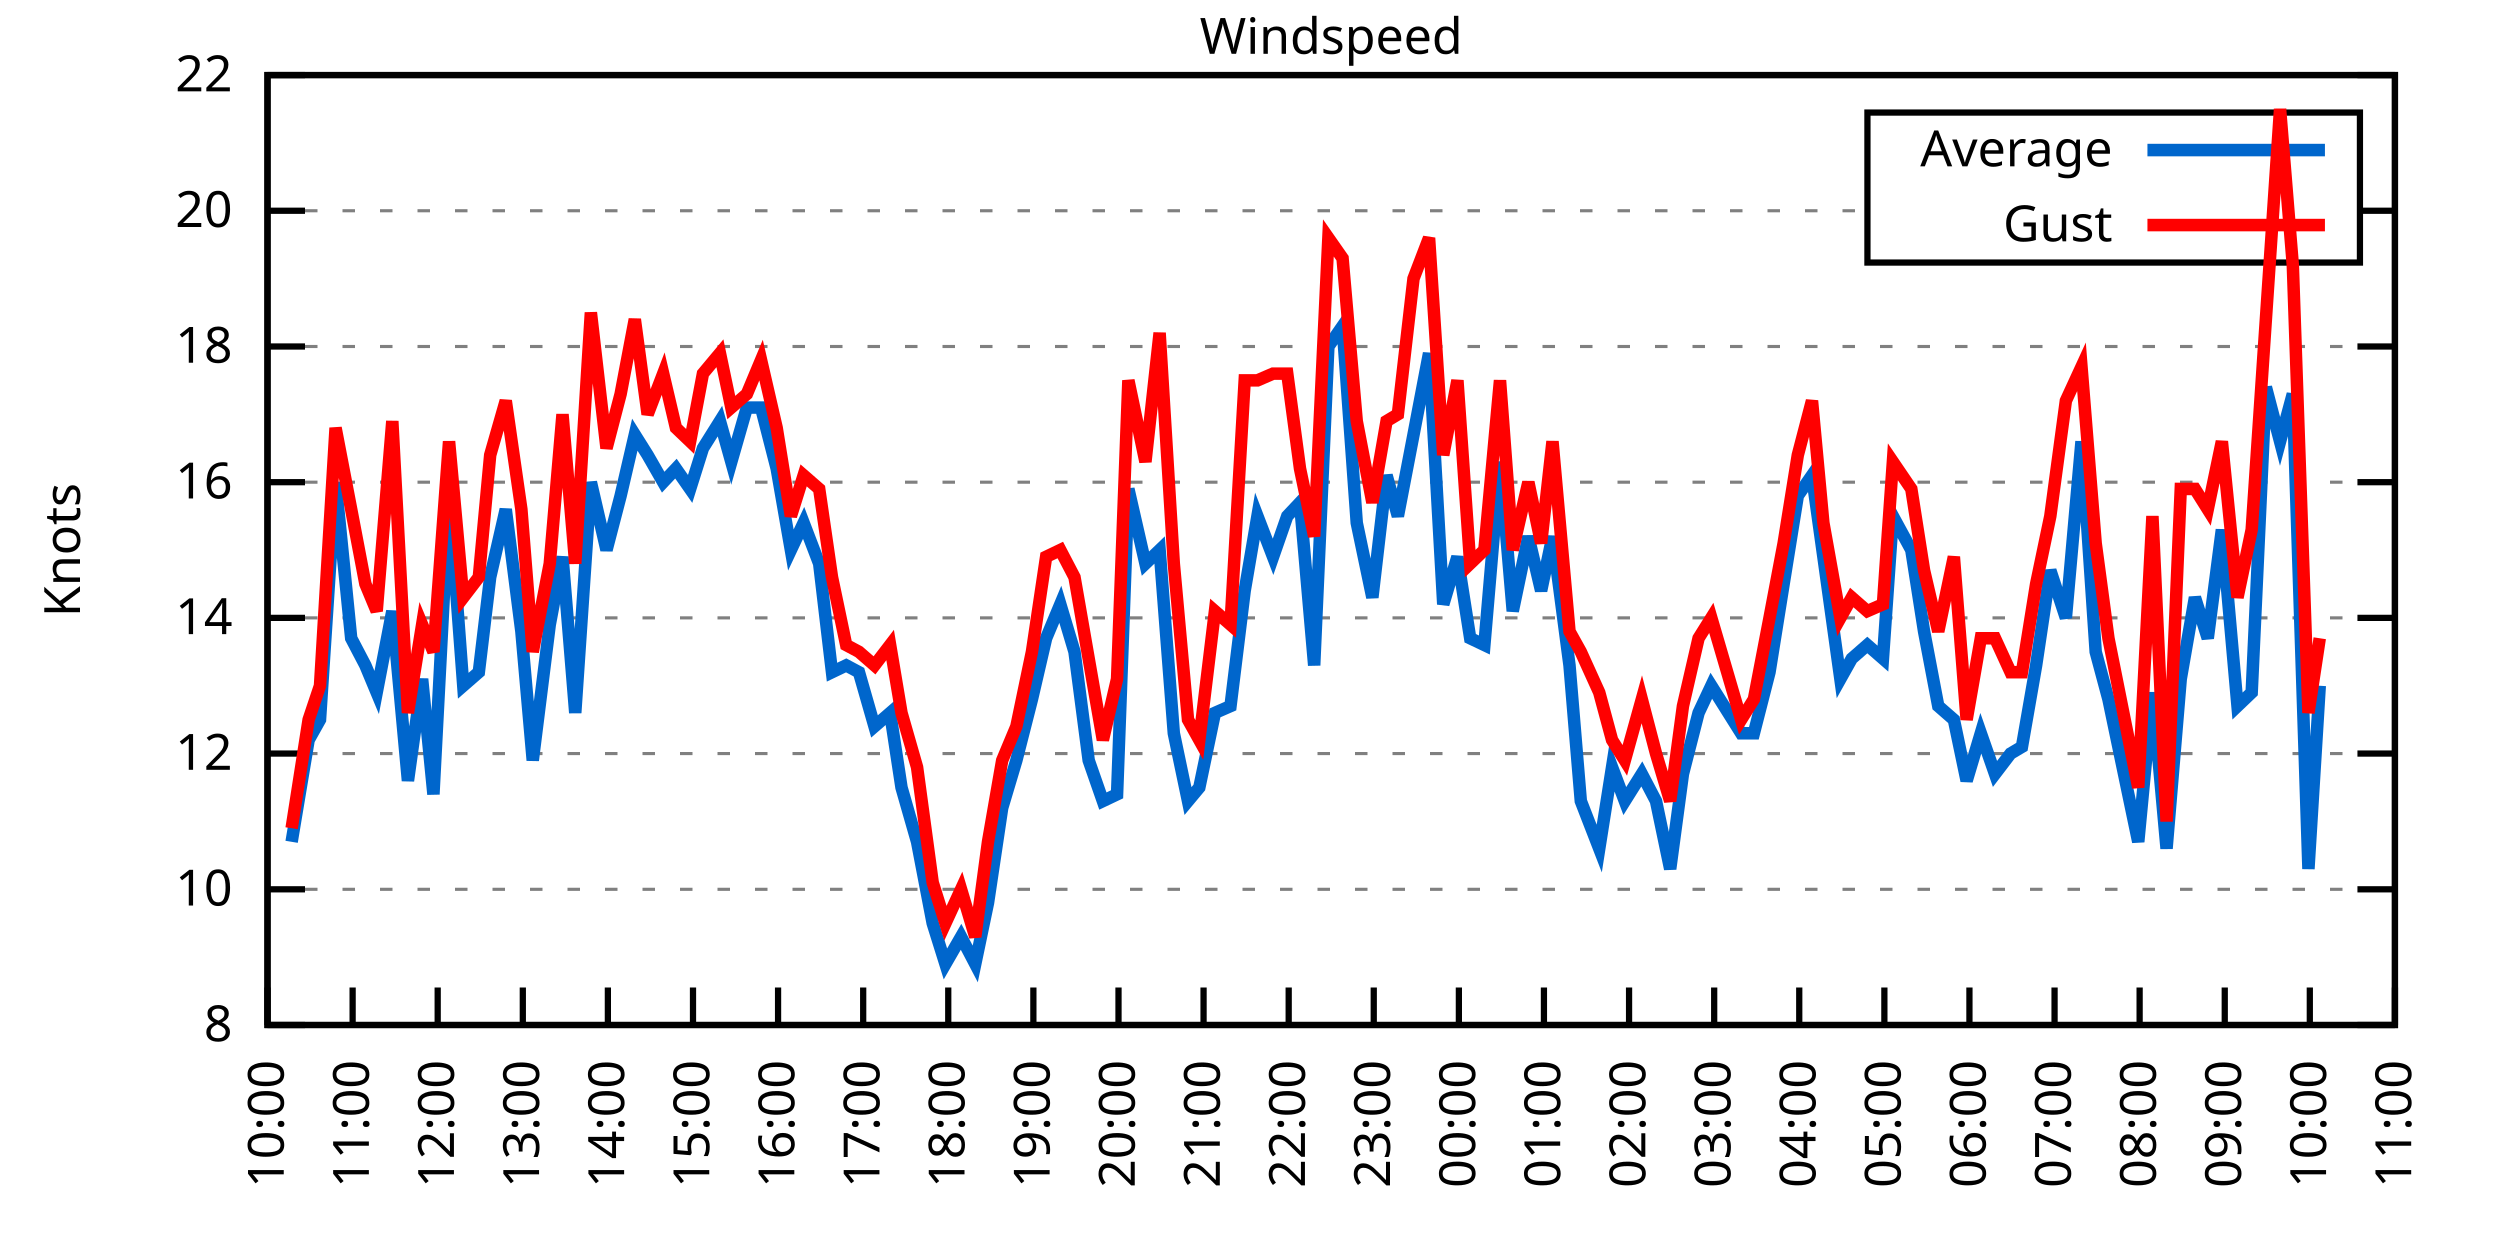
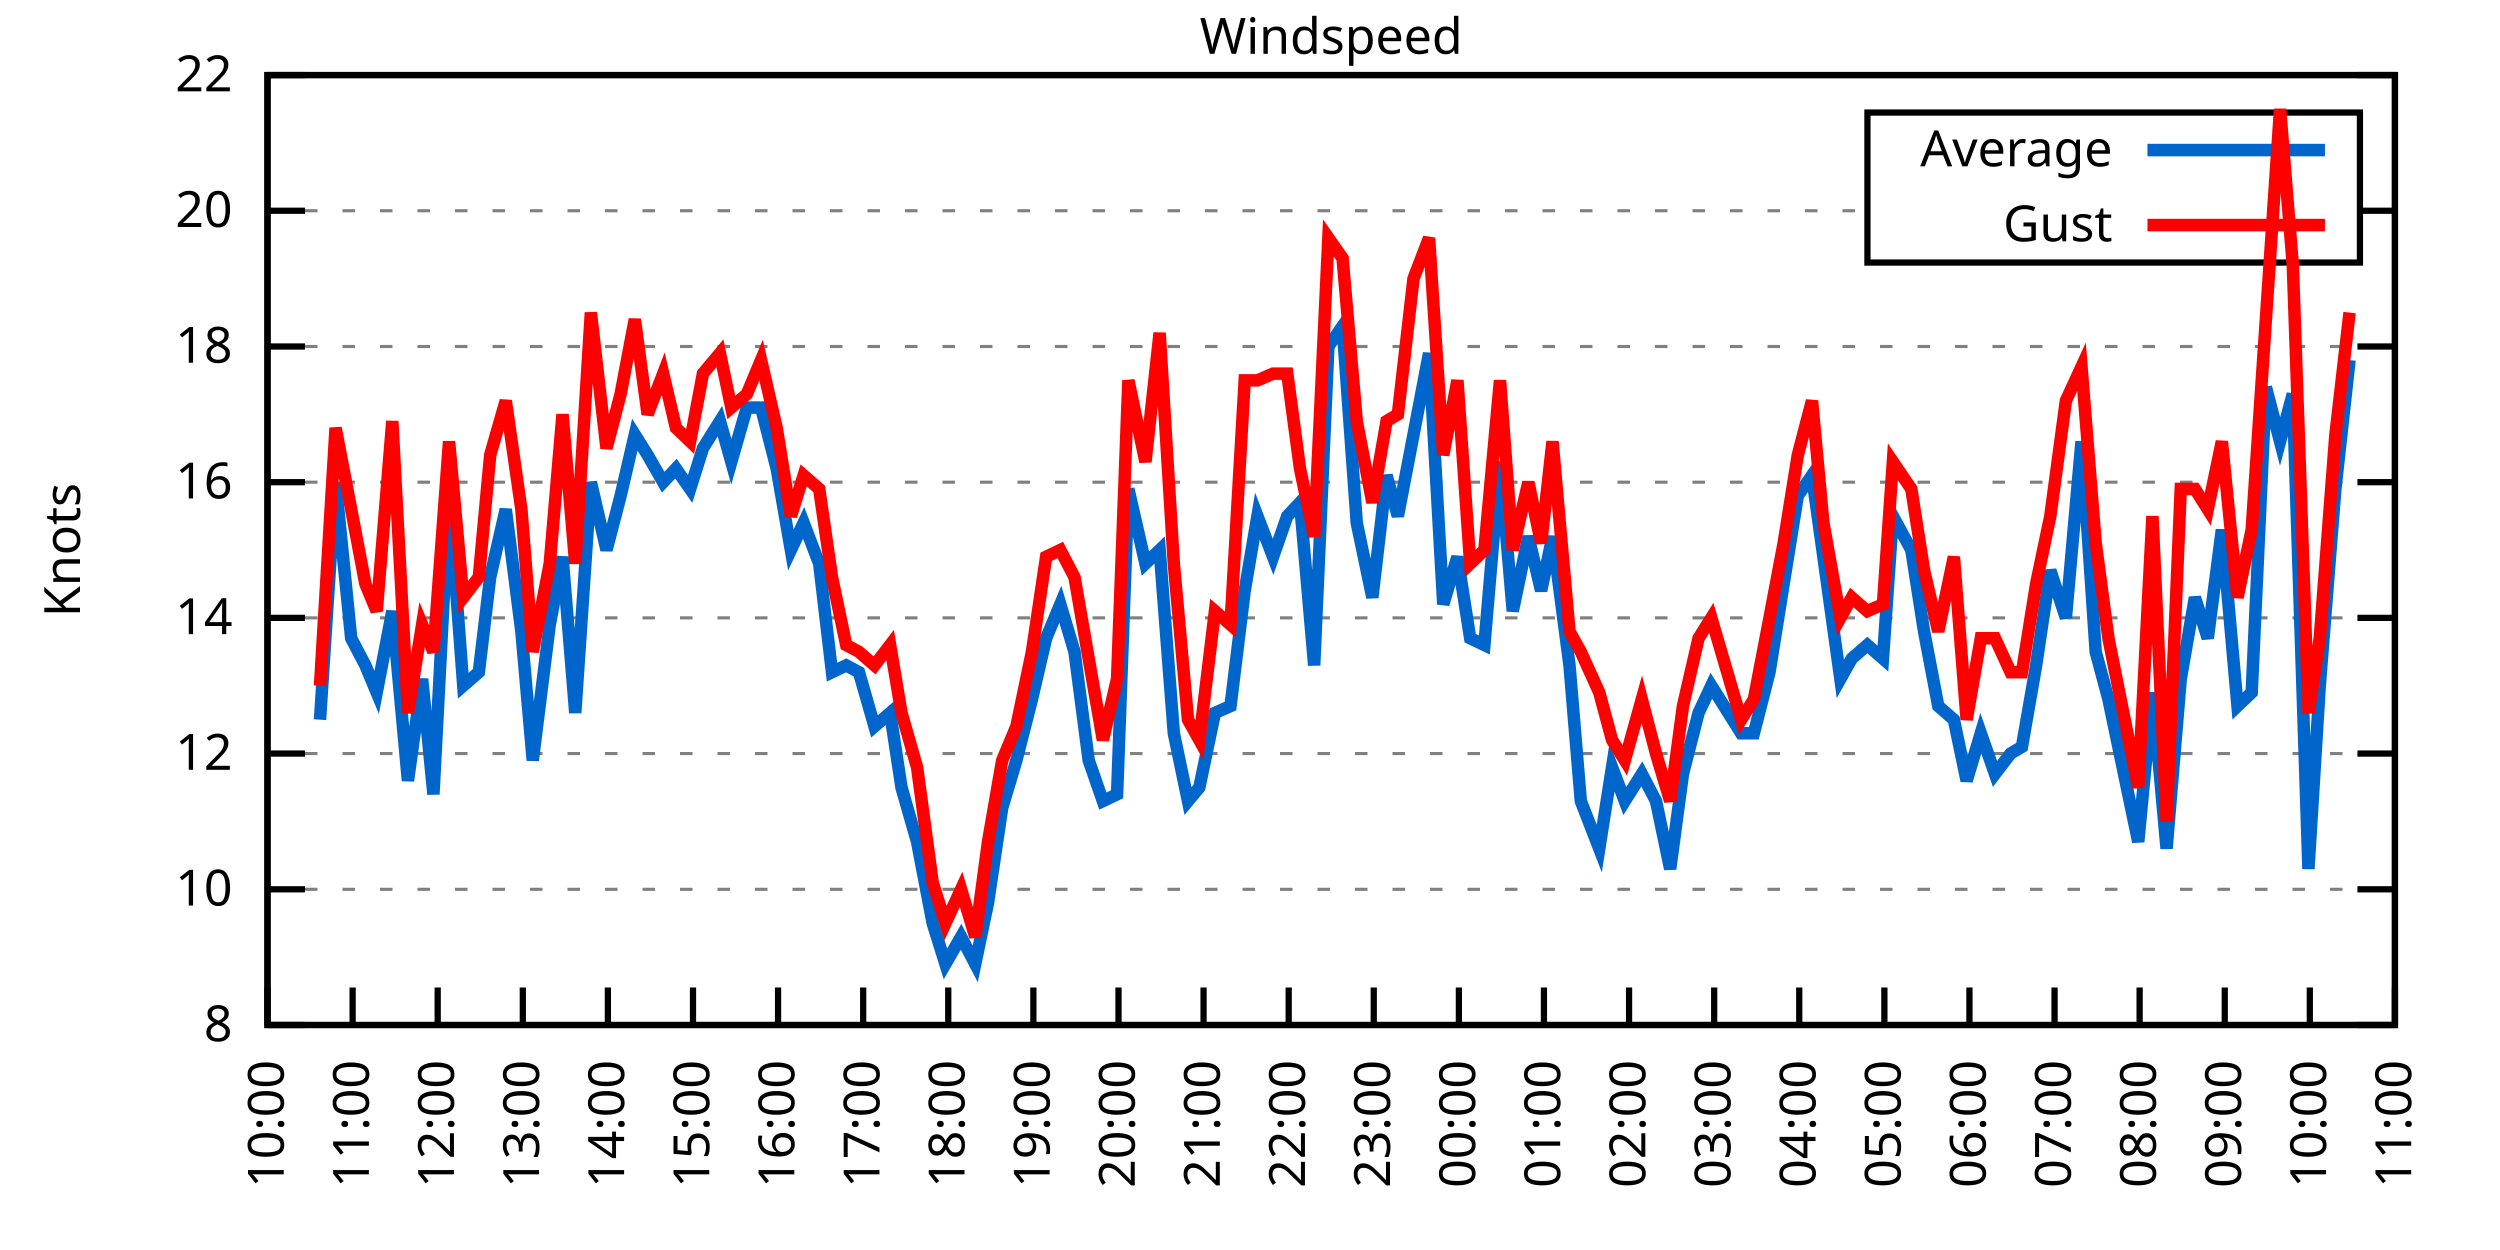
<svg xmlns="http://www.w3.org/2000/svg" xmlns:xlink="http://www.w3.org/1999/xlink" width="400" height="200" viewBox="0 0 400 200">
  <g id="gnuplot_canvas">
    <rect x="0" y="0" width="400" height="200" fill="none" />
    <defs>
      <circle id="gpDot" r="0.5" stroke-width="0.5" stroke="currentColor" />
      <path id="gpPt0" stroke-width="0.333" stroke="currentColor" d="M-1,0 h2 M0,-1 v2" />
      <path id="gpPt1" stroke-width="0.333" stroke="currentColor" d="M-1,-1 L1,1 M1,-1 L-1,1" />
      <path id="gpPt2" stroke-width="0.333" stroke="currentColor" d="M-1,0 L1,0 M0,-1 L0,1 M-1,-1 L1,1 M-1,1 L1,-1" />
      <rect id="gpPt3" stroke-width="0.333" stroke="currentColor" x="-1" y="-1" width="2" height="2" />
      <rect id="gpPt4" stroke-width="0.333" stroke="currentColor" fill="currentColor" x="-1" y="-1" width="2" height="2" />
      <circle id="gpPt5" stroke-width="0.333" stroke="currentColor" cx="0" cy="0" r="1" />
      <use xlink:href="#gpPt5" id="gpPt6" fill="currentColor" stroke="none" />
      <path id="gpPt7" stroke-width="0.333" stroke="currentColor" d="M0,-1.33 L-1.33,0.67 L1.33,0.67 z" />
      <use xlink:href="#gpPt7" id="gpPt8" fill="currentColor" stroke="none" />
      <use xlink:href="#gpPt7" id="gpPt9" stroke="currentColor" transform="rotate(180)" />
      <use xlink:href="#gpPt9" id="gpPt10" fill="currentColor" stroke="none" />
      <use xlink:href="#gpPt3" id="gpPt11" stroke="currentColor" transform="rotate(45)" />
      <use xlink:href="#gpPt11" id="gpPt12" fill="currentColor" stroke="none" />
      <path id="gpPt13" stroke-width="0.333" stroke="currentColor" d="M0,1.330 L1.265,0.411 L0.782,-1.067 L-0.782,-1.076 L-1.265,0.411 z" />
      <use xlink:href="#gpPt13" id="gpPt14" fill="currentColor" stroke="none" />
      <filter id="textbox" filterUnits="objectBoundingBox" x="0" y="0" height="1" width="1">
        <feFlood flood-color="white" flood-opacity="1" result="bgnd" />
        <feComposite in="SourceGraphic" in2="bgnd" operator="atop" />
      </filter>
      <filter id="greybox" filterUnits="objectBoundingBox" x="0" y="0" height="1" width="1">
        <feFlood flood-color="lightgrey" flood-opacity="1" result="grey" />
        <feComposite in="SourceGraphic" in2="grey" operator="atop" />
      </filter>
    </defs>
    <g fill="none" color="white" stroke="currentColor" stroke-width="1.00" stroke-linecap="butt" stroke-linejoin="miter">
</g>
    <g fill="none" color="black" stroke="currentColor" stroke-width="1.00" stroke-linecap="butt" stroke-linejoin="miter">
      <g stroke="none" shape-rendering="crispEdges">
        <polygon fill="rgb(255, 255, 255)" points="42.80,164.00 383.18,164.00 383.18,12.02 42.80,12.02 " />
      </g>
    </g>
    <g fill="none" color="black" stroke="currentColor" stroke-width="1.00" stroke-linecap="butt" stroke-linejoin="miter">
</g>
    <g fill="none" color="black" stroke="black" stroke-width="0.50" stroke-linecap="butt" stroke-linejoin="miter">
</g>
    <g fill="none" color="gray" stroke="currentColor" stroke-width="0.50" stroke-linecap="butt" stroke-linejoin="miter">
      <path stroke="gray" stroke-dasharray="2,4" class="gridline" d="M42.80,164.00 L383.19,164.00  " />
    </g>
    <g fill="none" color="gray" stroke="gray" stroke-width="1.00" stroke-linecap="butt" stroke-linejoin="miter">
</g>
    <g fill="none" color="black" stroke="currentColor" stroke-width="1.00" stroke-linecap="butt" stroke-linejoin="miter">
      <path stroke="black" d="M42.80,164.00 L48.80,164.00 M383.19,164.00 L377.19,164.00  " />
      <g transform="translate(37.20,166.60)" stroke="none" fill="black" font-family="Sans" font-size="8.00" text-anchor="end">
        <text>
          <tspan font-family="Sans"> 8</tspan>
        </text>
      </g>
    </g>
    <g fill="none" color="black" stroke="currentColor" stroke-width="1.00" stroke-linecap="butt" stroke-linejoin="miter">
</g>
    <g fill="none" color="black" stroke="black" stroke-width="0.50" stroke-linecap="butt" stroke-linejoin="miter">
</g>
    <g fill="none" color="gray" stroke="currentColor" stroke-width="0.50" stroke-linecap="butt" stroke-linejoin="miter">
      <path stroke="gray" stroke-dasharray="2,4" class="gridline" d="M42.80,142.29 L383.19,142.29  " />
    </g>
    <g fill="none" color="gray" stroke="gray" stroke-width="1.00" stroke-linecap="butt" stroke-linejoin="miter">
</g>
    <g fill="none" color="black" stroke="currentColor" stroke-width="1.00" stroke-linecap="butt" stroke-linejoin="miter">
      <path stroke="black" d="M42.80,142.29 L48.80,142.29 M383.19,142.29 L377.19,142.29  " />
      <g transform="translate(37.20,144.89)" stroke="none" fill="black" font-family="Sans" font-size="8.00" text-anchor="end">
        <text>
          <tspan font-family="Sans"> 10</tspan>
        </text>
      </g>
    </g>
    <g fill="none" color="black" stroke="currentColor" stroke-width="1.00" stroke-linecap="butt" stroke-linejoin="miter">
</g>
    <g fill="none" color="black" stroke="black" stroke-width="0.50" stroke-linecap="butt" stroke-linejoin="miter">
</g>
    <g fill="none" color="gray" stroke="currentColor" stroke-width="0.50" stroke-linecap="butt" stroke-linejoin="miter">
      <path stroke="gray" stroke-dasharray="2,4" class="gridline" d="M42.80,120.57 L383.19,120.57  " />
    </g>
    <g fill="none" color="gray" stroke="gray" stroke-width="1.00" stroke-linecap="butt" stroke-linejoin="miter">
</g>
    <g fill="none" color="black" stroke="currentColor" stroke-width="1.00" stroke-linecap="butt" stroke-linejoin="miter">
      <path stroke="black" d="M42.80,120.57 L48.80,120.57 M383.19,120.57 L377.19,120.57  " />
      <g transform="translate(37.20,123.17)" stroke="none" fill="black" font-family="Sans" font-size="8.00" text-anchor="end">
        <text>
          <tspan font-family="Sans"> 12</tspan>
        </text>
      </g>
    </g>
    <g fill="none" color="black" stroke="currentColor" stroke-width="1.00" stroke-linecap="butt" stroke-linejoin="miter">
</g>
    <g fill="none" color="black" stroke="black" stroke-width="0.50" stroke-linecap="butt" stroke-linejoin="miter">
</g>
    <g fill="none" color="gray" stroke="currentColor" stroke-width="0.50" stroke-linecap="butt" stroke-linejoin="miter">
      <path stroke="gray" stroke-dasharray="2,4" class="gridline" d="M42.80,98.86 L383.19,98.86  " />
    </g>
    <g fill="none" color="gray" stroke="gray" stroke-width="1.00" stroke-linecap="butt" stroke-linejoin="miter">
</g>
    <g fill="none" color="black" stroke="currentColor" stroke-width="1.00" stroke-linecap="butt" stroke-linejoin="miter">
      <path stroke="black" d="M42.80,98.86 L48.80,98.86 M383.19,98.86 L377.19,98.86  " />
      <g transform="translate(37.20,101.46)" stroke="none" fill="black" font-family="Sans" font-size="8.00" text-anchor="end">
        <text>
          <tspan font-family="Sans"> 14</tspan>
        </text>
      </g>
    </g>
    <g fill="none" color="black" stroke="currentColor" stroke-width="1.00" stroke-linecap="butt" stroke-linejoin="miter">
</g>
    <g fill="none" color="black" stroke="black" stroke-width="0.50" stroke-linecap="butt" stroke-linejoin="miter">
</g>
    <g fill="none" color="gray" stroke="currentColor" stroke-width="0.50" stroke-linecap="butt" stroke-linejoin="miter">
      <path stroke="gray" stroke-dasharray="2,4" class="gridline" d="M42.80,77.15 L383.19,77.15  " />
    </g>
    <g fill="none" color="gray" stroke="gray" stroke-width="1.00" stroke-linecap="butt" stroke-linejoin="miter">
</g>
    <g fill="none" color="black" stroke="currentColor" stroke-width="1.00" stroke-linecap="butt" stroke-linejoin="miter">
      <path stroke="black" d="M42.80,77.15 L48.80,77.15 M383.19,77.15 L377.19,77.15  " />
      <g transform="translate(37.20,79.75)" stroke="none" fill="black" font-family="Sans" font-size="8.00" text-anchor="end">
        <text>
          <tspan font-family="Sans"> 16</tspan>
        </text>
      </g>
    </g>
    <g fill="none" color="black" stroke="currentColor" stroke-width="1.00" stroke-linecap="butt" stroke-linejoin="miter">
</g>
    <g fill="none" color="black" stroke="black" stroke-width="0.50" stroke-linecap="butt" stroke-linejoin="miter">
</g>
    <g fill="none" color="gray" stroke="currentColor" stroke-width="0.50" stroke-linecap="butt" stroke-linejoin="miter">
      <path stroke="gray" stroke-dasharray="2,4" class="gridline" d="M42.80,55.44 L383.19,55.44  " />
    </g>
    <g fill="none" color="gray" stroke="gray" stroke-width="1.00" stroke-linecap="butt" stroke-linejoin="miter">
</g>
    <g fill="none" color="black" stroke="currentColor" stroke-width="1.00" stroke-linecap="butt" stroke-linejoin="miter">
      <path stroke="black" d="M42.80,55.44 L48.80,55.44 M383.19,55.44 L377.19,55.44  " />
      <g transform="translate(37.20,58.04)" stroke="none" fill="black" font-family="Sans" font-size="8.00" text-anchor="end">
        <text>
          <tspan font-family="Sans"> 18</tspan>
        </text>
      </g>
    </g>
    <g fill="none" color="black" stroke="currentColor" stroke-width="1.00" stroke-linecap="butt" stroke-linejoin="miter">
</g>
    <g fill="none" color="black" stroke="black" stroke-width="0.50" stroke-linecap="butt" stroke-linejoin="miter">
</g>
    <g fill="none" color="gray" stroke="currentColor" stroke-width="0.50" stroke-linecap="butt" stroke-linejoin="miter">
      <path stroke="gray" stroke-dasharray="2,4" class="gridline" d="M42.80,33.72 L298.79,33.72 M377.59,33.72 L383.19,33.72  " />
    </g>
    <g fill="none" color="gray" stroke="gray" stroke-width="1.00" stroke-linecap="butt" stroke-linejoin="miter">
</g>
    <g fill="none" color="black" stroke="currentColor" stroke-width="1.00" stroke-linecap="butt" stroke-linejoin="miter">
      <path stroke="black" d="M42.80,33.72 L48.80,33.72 M383.19,33.72 L377.19,33.72  " />
      <g transform="translate(37.20,36.32)" stroke="none" fill="black" font-family="Sans" font-size="8.00" text-anchor="end">
        <text>
          <tspan font-family="Sans"> 20</tspan>
        </text>
      </g>
    </g>
    <g fill="none" color="black" stroke="currentColor" stroke-width="1.00" stroke-linecap="butt" stroke-linejoin="miter">
</g>
    <g fill="none" color="black" stroke="black" stroke-width="0.50" stroke-linecap="butt" stroke-linejoin="miter">
</g>
    <g fill="none" color="gray" stroke="currentColor" stroke-width="0.50" stroke-linecap="butt" stroke-linejoin="miter">
      <path stroke="gray" stroke-dasharray="2,4" class="gridline" d="M42.80,12.01 L383.19,12.01  " />
    </g>
    <g fill="none" color="gray" stroke="gray" stroke-width="1.00" stroke-linecap="butt" stroke-linejoin="miter">
</g>
    <g fill="none" color="black" stroke="currentColor" stroke-width="1.00" stroke-linecap="butt" stroke-linejoin="miter">
      <path stroke="black" d="M42.80,12.01 L48.80,12.01 M383.19,12.01 L377.19,12.01  " />
      <g transform="translate(37.20,14.61)" stroke="none" fill="black" font-family="Sans" font-size="8.00" text-anchor="end">
        <text>
          <tspan font-family="Sans"> 22</tspan>
        </text>
      </g>
    </g>
    <g fill="none" color="black" stroke="currentColor" stroke-width="1.00" stroke-linecap="butt" stroke-linejoin="miter">
      <path stroke="black" d="M42.80,164.00 L42.80,158.00  " />
      <g transform="translate(45.40,169.60) rotate(270.00)" stroke="none" fill="black" font-family="Sans" font-size="8.00" text-anchor="end">
        <text>
          <tspan font-family="Sans">10:00</tspan>
        </text>
      </g>
    </g>
    <g fill="none" color="black" stroke="currentColor" stroke-width="1.00" stroke-linecap="butt" stroke-linejoin="miter">
      <path stroke="black" d="M56.42,164.00 L56.42,158.00  " />
      <g transform="translate(59.02,169.60) rotate(270.00)" stroke="none" fill="black" font-family="Sans" font-size="8.00" text-anchor="end">
        <text>
          <tspan font-family="Sans">11:00</tspan>
        </text>
      </g>
    </g>
    <g fill="none" color="black" stroke="currentColor" stroke-width="1.00" stroke-linecap="butt" stroke-linejoin="miter">
      <path stroke="black" d="M70.03,164.00 L70.03,158.00  " />
      <g transform="translate(72.63,169.60) rotate(270.00)" stroke="none" fill="black" font-family="Sans" font-size="8.00" text-anchor="end">
        <text>
          <tspan font-family="Sans">12:00</tspan>
        </text>
      </g>
    </g>
    <g fill="none" color="black" stroke="currentColor" stroke-width="1.00" stroke-linecap="butt" stroke-linejoin="miter">
      <path stroke="black" d="M83.65,164.00 L83.65,158.00  " />
      <g transform="translate(86.25,169.60) rotate(270.00)" stroke="none" fill="black" font-family="Sans" font-size="8.00" text-anchor="end">
        <text>
          <tspan font-family="Sans">13:00</tspan>
        </text>
      </g>
    </g>
    <g fill="none" color="black" stroke="currentColor" stroke-width="1.00" stroke-linecap="butt" stroke-linejoin="miter">
      <path stroke="black" d="M97.26,164.00 L97.26,158.00  " />
      <g transform="translate(99.86,169.60) rotate(270.00)" stroke="none" fill="black" font-family="Sans" font-size="8.00" text-anchor="end">
        <text>
          <tspan font-family="Sans">14:00</tspan>
        </text>
      </g>
    </g>
    <g fill="none" color="black" stroke="currentColor" stroke-width="1.00" stroke-linecap="butt" stroke-linejoin="miter">
      <path stroke="black" d="M110.88,164.00 L110.88,158.00  " />
      <g transform="translate(113.48,169.60) rotate(270.00)" stroke="none" fill="black" font-family="Sans" font-size="8.00" text-anchor="end">
        <text>
          <tspan font-family="Sans">15:00</tspan>
        </text>
      </g>
    </g>
    <g fill="none" color="black" stroke="currentColor" stroke-width="1.00" stroke-linecap="butt" stroke-linejoin="miter">
      <path stroke="black" d="M124.49,164.00 L124.49,158.00  " />
      <g transform="translate(127.09,169.60) rotate(270.00)" stroke="none" fill="black" font-family="Sans" font-size="8.00" text-anchor="end">
        <text>
          <tspan font-family="Sans">16:00</tspan>
        </text>
      </g>
    </g>
    <g fill="none" color="black" stroke="currentColor" stroke-width="1.00" stroke-linecap="butt" stroke-linejoin="miter">
      <path stroke="black" d="M138.11,164.00 L138.11,158.00  " />
      <g transform="translate(140.71,169.60) rotate(270.00)" stroke="none" fill="black" font-family="Sans" font-size="8.00" text-anchor="end">
        <text>
          <tspan font-family="Sans">17:00</tspan>
        </text>
      </g>
    </g>
    <g fill="none" color="black" stroke="currentColor" stroke-width="1.00" stroke-linecap="butt" stroke-linejoin="miter">
      <path stroke="black" d="M151.72,164.00 L151.72,158.00  " />
      <g transform="translate(154.32,169.60) rotate(270.00)" stroke="none" fill="black" font-family="Sans" font-size="8.00" text-anchor="end">
        <text>
          <tspan font-family="Sans">18:00</tspan>
        </text>
      </g>
    </g>
    <g fill="none" color="black" stroke="currentColor" stroke-width="1.00" stroke-linecap="butt" stroke-linejoin="miter">
      <path stroke="black" d="M165.34,164.00 L165.34,158.00  " />
      <g transform="translate(167.94,169.60) rotate(270.00)" stroke="none" fill="black" font-family="Sans" font-size="8.00" text-anchor="end">
        <text>
          <tspan font-family="Sans">19:00</tspan>
        </text>
      </g>
    </g>
    <g fill="none" color="black" stroke="currentColor" stroke-width="1.00" stroke-linecap="butt" stroke-linejoin="miter">
      <path stroke="black" d="M178.96,164.00 L178.96,158.00  " />
      <g transform="translate(181.56,169.60) rotate(270.00)" stroke="none" fill="black" font-family="Sans" font-size="8.00" text-anchor="end">
        <text>
          <tspan font-family="Sans">20:00</tspan>
        </text>
      </g>
    </g>
    <g fill="none" color="black" stroke="currentColor" stroke-width="1.00" stroke-linecap="butt" stroke-linejoin="miter">
      <path stroke="black" d="M192.57,164.00 L192.57,158.00  " />
      <g transform="translate(195.17,169.60) rotate(270.00)" stroke="none" fill="black" font-family="Sans" font-size="8.00" text-anchor="end">
        <text>
          <tspan font-family="Sans">21:00</tspan>
        </text>
      </g>
    </g>
    <g fill="none" color="black" stroke="currentColor" stroke-width="1.00" stroke-linecap="butt" stroke-linejoin="miter">
      <path stroke="black" d="M206.19,164.00 L206.19,158.00  " />
      <g transform="translate(208.79,169.60) rotate(270.00)" stroke="none" fill="black" font-family="Sans" font-size="8.00" text-anchor="end">
        <text>
          <tspan font-family="Sans">22:00</tspan>
        </text>
      </g>
    </g>
    <g fill="none" color="black" stroke="currentColor" stroke-width="1.00" stroke-linecap="butt" stroke-linejoin="miter">
      <path stroke="black" d="M219.80,164.00 L219.80,158.00  " />
      <g transform="translate(222.40,169.60) rotate(270.00)" stroke="none" fill="black" font-family="Sans" font-size="8.00" text-anchor="end">
        <text>
          <tspan font-family="Sans">23:00</tspan>
        </text>
      </g>
    </g>
    <g fill="none" color="black" stroke="currentColor" stroke-width="1.00" stroke-linecap="butt" stroke-linejoin="miter">
      <path stroke="black" d="M233.42,164.00 L233.42,158.00  " />
      <g transform="translate(236.02,169.60) rotate(270.00)" stroke="none" fill="black" font-family="Sans" font-size="8.00" text-anchor="end">
        <text>
          <tspan font-family="Sans">00:00</tspan>
        </text>
      </g>
    </g>
    <g fill="none" color="black" stroke="currentColor" stroke-width="1.00" stroke-linecap="butt" stroke-linejoin="miter">
      <path stroke="black" d="M247.03,164.00 L247.03,158.00  " />
      <g transform="translate(249.63,169.60) rotate(270.00)" stroke="none" fill="black" font-family="Sans" font-size="8.00" text-anchor="end">
        <text>
          <tspan font-family="Sans">01:00</tspan>
        </text>
      </g>
    </g>
    <g fill="none" color="black" stroke="currentColor" stroke-width="1.00" stroke-linecap="butt" stroke-linejoin="miter">
      <path stroke="black" d="M260.65,164.00 L260.65,158.00  " />
      <g transform="translate(263.25,169.60) rotate(270.00)" stroke="none" fill="black" font-family="Sans" font-size="8.00" text-anchor="end">
        <text>
          <tspan font-family="Sans">02:00</tspan>
        </text>
      </g>
    </g>
    <g fill="none" color="black" stroke="currentColor" stroke-width="1.00" stroke-linecap="butt" stroke-linejoin="miter">
      <path stroke="black" d="M274.27,164.00 L274.27,158.00  " />
      <g transform="translate(276.87,169.60) rotate(270.00)" stroke="none" fill="black" font-family="Sans" font-size="8.00" text-anchor="end">
        <text>
          <tspan font-family="Sans">03:00</tspan>
        </text>
      </g>
    </g>
    <g fill="none" color="black" stroke="currentColor" stroke-width="1.00" stroke-linecap="butt" stroke-linejoin="miter">
      <path stroke="black" d="M287.88,164.00 L287.88,158.00  " />
      <g transform="translate(290.48,169.60) rotate(270.00)" stroke="none" fill="black" font-family="Sans" font-size="8.00" text-anchor="end">
        <text>
          <tspan font-family="Sans">04:00</tspan>
        </text>
      </g>
    </g>
    <g fill="none" color="black" stroke="currentColor" stroke-width="1.00" stroke-linecap="butt" stroke-linejoin="miter">
      <path stroke="black" d="M301.50,164.00 L301.50,158.00  " />
      <g transform="translate(304.10,169.60) rotate(270.00)" stroke="none" fill="black" font-family="Sans" font-size="8.00" text-anchor="end">
        <text>
          <tspan font-family="Sans">05:00</tspan>
        </text>
      </g>
    </g>
    <g fill="none" color="black" stroke="currentColor" stroke-width="1.00" stroke-linecap="butt" stroke-linejoin="miter">
      <path stroke="black" d="M315.11,164.00 L315.11,158.00  " />
      <g transform="translate(317.71,169.60) rotate(270.00)" stroke="none" fill="black" font-family="Sans" font-size="8.00" text-anchor="end">
        <text>
          <tspan font-family="Sans">06:00</tspan>
        </text>
      </g>
    </g>
    <g fill="none" color="black" stroke="currentColor" stroke-width="1.00" stroke-linecap="butt" stroke-linejoin="miter">
      <path stroke="black" d="M328.73,164.00 L328.73,158.00  " />
      <g transform="translate(331.33,169.60) rotate(270.00)" stroke="none" fill="black" font-family="Sans" font-size="8.00" text-anchor="end">
        <text>
          <tspan font-family="Sans">07:00</tspan>
        </text>
      </g>
    </g>
    <g fill="none" color="black" stroke="currentColor" stroke-width="1.00" stroke-linecap="butt" stroke-linejoin="miter">
      <path stroke="black" d="M342.34,164.00 L342.34,158.00  " />
      <g transform="translate(344.94,169.60) rotate(270.00)" stroke="none" fill="black" font-family="Sans" font-size="8.00" text-anchor="end">
        <text>
          <tspan font-family="Sans">08:00</tspan>
        </text>
      </g>
    </g>
    <g fill="none" color="black" stroke="currentColor" stroke-width="1.00" stroke-linecap="butt" stroke-linejoin="miter">
      <path stroke="black" d="M355.96,164.00 L355.96,158.00  " />
      <g transform="translate(358.56,169.60) rotate(270.00)" stroke="none" fill="black" font-family="Sans" font-size="8.00" text-anchor="end">
        <text>
          <tspan font-family="Sans">09:00</tspan>
        </text>
      </g>
    </g>
    <g fill="none" color="black" stroke="currentColor" stroke-width="1.00" stroke-linecap="butt" stroke-linejoin="miter">
      <path stroke="black" d="M369.57,164.00 L369.57,158.00  " />
      <g transform="translate(372.17,169.60) rotate(270.00)" stroke="none" fill="black" font-family="Sans" font-size="8.00" text-anchor="end">
        <text>
          <tspan font-family="Sans">10:00</tspan>
        </text>
      </g>
    </g>
    <g fill="none" color="black" stroke="currentColor" stroke-width="1.00" stroke-linecap="butt" stroke-linejoin="miter">
      <path stroke="black" d="M383.19,164.00 L383.19,158.00  " />
      <g transform="translate(385.79,169.60) rotate(270.00)" stroke="none" fill="black" font-family="Sans" font-size="8.00" text-anchor="end">
        <text>
          <tspan font-family="Sans">11:00</tspan>
        </text>
      </g>
    </g>
    <g fill="none" color="black" stroke="currentColor" stroke-width="1.00" stroke-linecap="butt" stroke-linejoin="miter">
</g>
    <g fill="none" color="black" stroke="currentColor" stroke-width="1.00" stroke-linecap="butt" stroke-linejoin="miter">
      <path stroke="black" d="M42.80,12.01 L42.80,164.00 L383.19,164.00 L383.19,12.01 L42.80,12.01 Z  " />
    </g>
    <g fill="none" color="black" stroke="currentColor" stroke-width="1.00" stroke-linecap="butt" stroke-linejoin="miter">
</g>
    <g fill="none" color="black" stroke="currentColor" stroke-width="1.00" stroke-linecap="butt" stroke-linejoin="miter">
      <path stroke="black" d="M298.79,42.01 L298.79,18.01 L377.59,18.01 L377.59,42.01 L298.79,42.01 Z  " />
    </g>
    <g id="Windspeed_plot_1">
      <g fill="none" color="white" stroke="black" stroke-width="2.00" stroke-linecap="butt" stroke-linejoin="miter">
</g>
      <g fill="none" color="black" stroke="currentColor" stroke-width="2.00" stroke-linecap="butt" stroke-linejoin="miter">
        <g transform="translate(337.99,26.61)" stroke="none" fill="black" font-family="Sans" font-size="8.00" text-anchor="end">
          <text>
            <tspan font-family="Sans">Average</tspan>
          </text>
        </g>
      </g>
      <g fill="none" color="black" stroke="currentColor" stroke-width="2.00" stroke-linecap="butt" stroke-linejoin="miter">
-         <path stroke="rgb(  0, 102, 204)" d="M343.59,24.01 L371.99,24.01 M46.66,134.69 L49.38,118.40 L51.20,115.15 L53.69,77.15 L56.19,102.12 L58.46,106.46   L60.27,110.80 L62.77,97.78 L65.27,124.92 L67.54,108.63 L69.35,127.09 L71.85,79.32 L74.12,109.72 L76.61,107.55   L78.43,92.35 L80.92,81.49 L83.42,101.03 L85.24,121.66 L87.96,99.95 L90.00,89.09 L92.04,114.06 L94.54,77.15   L97.04,88.00 L99.30,79.32 L101.57,69.55 L103.62,72.81 L106.11,77.15 L108.15,74.98 L110.42,78.23 L112.47,71.72   L115.19,67.38 L117.01,73.89 L119.50,65.21 L121.77,65.21 L124.27,74.98 L126.54,88.00 L128.58,83.66 L131.07,90.18   L133.12,107.55 L135.39,106.46 L137.43,107.55 L139.92,116.23 L142.42,114.06 L144.24,126.00 L146.73,134.69 L149.23,147.72   L151.27,154.23 L153.77,149.89 L156.04,154.23 L158.08,144.46 L160.35,129.26 L162.62,121.66 L165.11,111.89 L167.38,102.12   L169.65,96.69 L171.92,104.29 L174.19,121.66 L176.46,128.17 L178.73,127.09 L180.54,78.23 L183.27,90.18 L185.54,88.00   L187.81,117.32 L190.08,128.17 L191.89,126.00 L194.39,114.06 L196.88,112.97 L199.15,94.52 L201.19,82.58 L203.69,89.09   L205.96,82.58 L208.00,80.41 L210.27,106.46 L212.54,55.44 L214.81,52.18 L217.08,83.66 L219.58,95.60 L221.85,76.06   L223.66,82.58 L226.16,69.55 L228.65,56.52 L230.92,96.69 L233.19,89.09 L235.23,102.12 L237.50,103.20 L240.00,73.89   L242.04,97.78 L244.54,85.83 L246.58,94.52 L248.40,85.83 L251.12,106.46 L252.93,128.17 L255.88,135.77 L257.93,122.75   L259.97,128.17 L262.69,123.83 L264.96,128.17 L267.23,139.03 L269.27,123.83 L271.77,114.06 L273.81,109.72 L278.58,117.32   L280.62,117.32 L283.12,107.55 L285.38,93.43 L287.65,79.32 L289.92,76.06 L291.74,89.09 L294.46,108.63 L296.28,105.38   L298.77,103.20 L301.27,105.38 L302.86,82.58 L305.81,88.00 L307.85,101.03 L310.12,112.97 L312.62,115.15 L314.66,124.92   L316.93,117.32 L319.20,123.83 L321.69,120.57 L323.51,119.49 L325.78,106.46 L328.05,91.26 L330.54,98.86 L333.04,70.63   L335.31,104.29 L337.35,111.89 L342.12,134.69 L344.39,110.80 L346.65,135.77 L348.92,108.63 L351.19,95.60 L353.24,102.12   L355.50,84.75 L358.00,112.97 L360.27,110.80 L362.54,61.95 L364.81,70.63 L366.85,63.04 L369.35,139.03 L371.16,109.72    " />
+         <path stroke="rgb(  0, 102, 204)" d="M343.59,24.01 L371.99,24.01 M51.20,115.15 L53.69,77.15 L56.19,102.12 L58.46,106.46 L60.27,110.80 L62.77,97.78   L65.27,124.92 L67.54,108.63 L69.35,127.09 L71.85,79.32 L74.12,109.72 L76.61,107.55 L78.43,92.35 L80.92,81.49   L83.42,101.03 L85.24,121.66 L87.96,99.95 L90.00,89.09 L92.04,114.06 L94.54,77.15 L97.04,88.00 L99.30,79.32   L101.57,69.55 L103.62,72.81 L106.11,77.15 L108.15,74.98 L110.42,78.23 L112.47,71.72 L115.19,67.38 L117.01,73.89   L119.50,65.21 L121.77,65.21 L124.27,74.98 L126.54,88.00 L128.58,83.66 L131.07,90.18 L133.12,107.55 L135.39,106.46   L137.43,107.55 L139.92,116.23 L142.42,114.06 L144.24,126.00 L146.73,134.69 L149.23,147.72 L151.27,154.23 L153.77,149.89   L156.04,154.23 L158.08,144.46 L160.35,129.26 L162.62,121.66 L165.11,111.89 L167.38,102.12 L169.65,96.69 L171.92,104.29   L174.19,121.66 L176.46,128.17 L178.73,127.09 L180.54,78.23 L183.27,90.18 L185.54,88.00 L187.81,117.32 L190.08,128.17   L191.89,126.00 L194.39,114.06 L196.88,112.97 L199.15,94.52 L201.19,82.58 L203.69,89.09 L205.96,82.58 L208.00,80.41   L210.27,106.46 L212.54,55.44 L214.81,52.18 L217.08,83.66 L219.58,95.60 L221.85,76.06 L223.66,82.58 L226.16,69.55   L228.65,56.52 L230.92,96.69 L233.19,89.09 L235.23,102.12 L237.50,103.20 L240.00,73.89 L242.04,97.78 L244.54,85.83   L246.58,94.52 L248.40,85.83 L251.12,106.46 L252.93,128.17 L255.88,135.77 L257.93,122.75 L259.97,128.17 L262.69,123.83   L264.96,128.17 L267.23,139.03 L269.27,123.83 L271.77,114.06 L273.81,109.72 L278.58,117.32 L280.62,117.32 L283.12,107.55   L285.38,93.43 L287.65,79.32 L289.92,76.06 L291.74,89.09 L294.46,108.63 L296.28,105.38 L298.77,103.20 L301.27,105.38   L302.86,82.58 L305.81,88.00 L307.85,101.03 L310.12,112.97 L312.62,115.15 L314.66,124.92 L316.93,117.32 L319.20,123.83   L321.69,120.57 L323.51,119.49 L325.78,106.46 L328.05,91.26 L330.54,98.86 L333.04,70.63 L335.31,104.29 L337.35,111.89   L342.12,134.69 L344.39,110.80 L346.65,135.77 L348.92,108.63 L351.19,95.60 L353.24,102.12 L355.50,84.75 L358.00,112.97   L360.27,110.80 L362.54,61.95 L364.81,70.63 L366.85,63.04 L369.35,139.03 L371.16,109.72 L373.66,78.23 L375.93,57.61    " />
      </g>
    </g>
    <g id="Windspeed_plot_2">
      <g fill="none" color="black" stroke="currentColor" stroke-width="2.00" stroke-linecap="butt" stroke-linejoin="miter">
        <g transform="translate(337.99,38.61)" stroke="none" fill="black" font-family="Sans" font-size="8.00" text-anchor="end">
          <text>
            <tspan font-family="Sans">Gust</tspan>
          </text>
        </g>
      </g>
      <g fill="none" color="black" stroke="currentColor" stroke-width="2.00" stroke-linecap="butt" stroke-linejoin="miter">
-         <path stroke="rgb(255,   0,   0)" d="M343.59,36.01 L371.99,36.01 M46.66,132.52 L49.38,115.15 L51.20,109.72 L53.69,68.46 L56.19,81.49 L58.46,93.43   L60.27,97.78 L62.77,67.38 L65.27,114.06 L67.54,99.95 L69.35,104.29 L71.85,70.63 L74.12,95.60 L76.61,92.35   L78.43,72.81 L80.92,64.12 L83.42,81.49 L85.24,104.29 L87.96,90.18 L90.00,66.29 L92.04,90.18 L94.54,50.01   L97.04,71.72 L99.30,63.04 L101.57,51.09 L103.62,66.29 L106.11,59.78 L108.15,68.46 L110.42,70.63 L112.47,59.78   L115.19,56.52 L117.01,65.21 L119.50,63.04 L121.77,57.61 L124.27,68.46 L126.54,82.58 L128.58,76.06 L131.07,78.23   L133.12,92.35 L135.39,103.20 L137.43,104.29 L139.92,106.46 L142.42,103.20 L144.24,114.06 L146.73,122.75 L149.23,141.20   L151.27,147.72 L153.77,142.29 L156.04,149.89 L158.08,134.69 L160.35,121.66 L162.62,116.23 L165.11,104.29 L167.38,89.09   L169.65,88.00 L171.92,92.35 L174.19,105.38 L176.46,118.40 L178.73,108.63 L180.54,60.86 L183.27,73.89 L185.54,53.26   L187.81,90.18 L190.08,115.15 L191.89,118.40 L194.39,97.78 L196.88,99.95 L199.15,60.86 L201.19,60.86 L203.69,59.78   L205.96,59.78 L208.00,74.98 L210.27,85.83 L212.54,38.07 L214.81,41.32 L217.08,67.38 L219.58,80.41 L221.85,67.38   L223.66,66.29 L226.16,44.58 L228.65,38.07 L230.92,72.81 L233.19,60.86 L235.23,90.18 L237.50,88.00 L240.00,60.86   L242.04,88.00 L244.54,77.15 L246.58,86.92 L248.40,70.63 L251.12,101.03 L252.93,104.29 L255.88,110.80 L257.93,118.40   L259.97,121.66 L262.69,111.89 L264.96,120.57 L267.23,128.17 L269.27,112.97 L271.77,102.12 L273.81,98.86 L278.58,115.15   L280.62,111.89 L283.12,98.86 L285.38,86.92 L287.65,72.81 L289.92,64.12 L291.74,83.66 L294.46,98.86 L296.28,95.60   L298.77,97.78 L301.27,96.69 L302.86,73.89 L305.81,78.23 L307.85,91.26 L310.12,101.03 L312.62,89.09 L314.66,115.15   L316.93,102.12 L319.20,102.12 L321.69,107.55 L323.51,107.55 L325.78,93.43 L328.05,82.58 L330.54,64.12 L333.04,58.69   L335.31,86.92 L337.35,102.12 L342.12,126.00 L344.39,82.58 L346.65,131.43 L348.92,78.23 L351.19,78.23 L353.24,81.49   L355.50,70.63 L358.00,95.60 L360.27,84.75 L362.54,51.09 L364.81,17.44 L366.85,42.41 L369.35,114.06 L371.16,102.12    " />
+         <path stroke="rgb(255,   0,   0)" d="M343.59,36.01 L371.99,36.01 M51.20,109.72 L53.69,68.46 L56.19,81.49 L58.46,93.43 L60.27,97.78 L62.77,67.38   L65.27,114.06 L67.54,99.95 L69.35,104.29 L71.85,70.63 L74.12,95.60 L76.61,92.35 L78.43,72.81 L80.92,64.12   L83.42,81.49 L85.24,104.29 L87.96,90.18 L90.00,66.29 L92.04,90.18 L94.54,50.01 L97.04,71.72 L99.30,63.04   L101.57,51.09 L103.62,66.29 L106.11,59.78 L108.15,68.46 L110.42,70.63 L112.47,59.78 L115.19,56.52 L117.01,65.21   L119.50,63.04 L121.77,57.61 L124.27,68.46 L126.54,82.58 L128.58,76.06 L131.07,78.23 L133.12,92.35 L135.39,103.20   L137.43,104.29 L139.92,106.46 L142.42,103.20 L144.24,114.06 L146.73,122.75 L149.23,141.20 L151.27,147.72 L153.77,142.29   L156.04,149.89 L158.08,134.69 L160.35,121.66 L162.62,116.23 L165.11,104.29 L167.38,89.09 L169.65,88.00 L171.92,92.35   L174.19,105.38 L176.46,118.40 L178.73,108.63 L180.54,60.86 L183.27,73.89 L185.54,53.26 L187.81,90.18 L190.08,115.15   L191.89,118.40 L194.39,97.78 L196.88,99.95 L199.15,60.86 L201.19,60.86 L203.69,59.78 L205.96,59.78 L208.00,74.98   L210.27,85.83 L212.54,38.07 L214.81,41.32 L217.08,67.38 L219.58,80.41 L221.85,67.38 L223.66,66.29 L226.16,44.58   L228.65,38.07 L230.92,72.81 L233.19,60.86 L235.23,90.18 L237.50,88.00 L240.00,60.86 L242.04,88.00 L244.54,77.15   L246.58,86.92 L248.40,70.63 L251.12,101.03 L252.93,104.29 L255.88,110.80 L257.93,118.40 L259.97,121.66 L262.69,111.89   L264.96,120.57 L267.23,128.17 L269.27,112.97 L271.77,102.12 L273.81,98.86 L278.58,115.15 L280.62,111.89 L283.12,98.86   L285.38,86.92 L287.65,72.81 L289.92,64.12 L291.74,83.66 L294.46,98.86 L296.28,95.60 L298.77,97.78 L301.27,96.69   L302.86,73.89 L305.81,78.23 L307.85,91.26 L310.12,101.03 L312.62,89.09 L314.66,115.15 L316.93,102.12 L319.20,102.12   L321.69,107.55 L323.51,107.55 L325.78,93.43 L328.05,82.58 L330.54,64.12 L333.04,58.69 L335.31,86.92 L337.35,102.12   L342.12,126.00 L344.39,82.58 L346.65,131.43 L348.92,78.23 L351.19,78.23 L353.24,81.49 L355.50,70.63 L358.00,95.60   L360.27,84.75 L362.54,51.09 L364.81,17.44 L366.85,42.41 L369.35,114.06 L371.16,102.12 L373.66,69.55 L375.93,50.01    " />
      </g>
    </g>
    <g fill="none" color="black" stroke="currentColor" stroke-width="2.00" stroke-linecap="butt" stroke-linejoin="miter">
</g>
    <g fill="none" color="black" stroke="black" stroke-width="1.00" stroke-linecap="butt" stroke-linejoin="miter">
</g>
    <g fill="none" color="black" stroke="currentColor" stroke-width="1.00" stroke-linecap="butt" stroke-linejoin="miter">
      <path stroke="black" d="M42.80,12.01 L42.80,164.00 L383.19,164.00 L383.19,12.01 L42.80,12.01 Z  " />
      <g transform="translate(12.80,88.01) rotate(270.00)" stroke="none" fill="black" font-family="Sans" font-size="8.00" text-anchor="middle">
        <text>
          <tspan font-family="Sans">Knots</tspan>
        </text>
      </g>
    </g>
    <g fill="none" color="black" stroke="currentColor" stroke-width="1.00" stroke-linecap="butt" stroke-linejoin="miter">
</g>
    <g fill="none" color="black" stroke="currentColor" stroke-width="1.00" stroke-linecap="butt" stroke-linejoin="miter">
      <g transform="translate(212.99,8.61)" stroke="none" fill="black" font-family="Sans" font-size="8.00" text-anchor="middle">
        <text>
          <tspan font-family="Sans">Windspeed</tspan>
        </text>
      </g>
    </g>
    <g fill="none" color="black" stroke="currentColor" stroke-width="1.00" stroke-linecap="butt" stroke-linejoin="miter">
</g>
  </g>
</svg>
